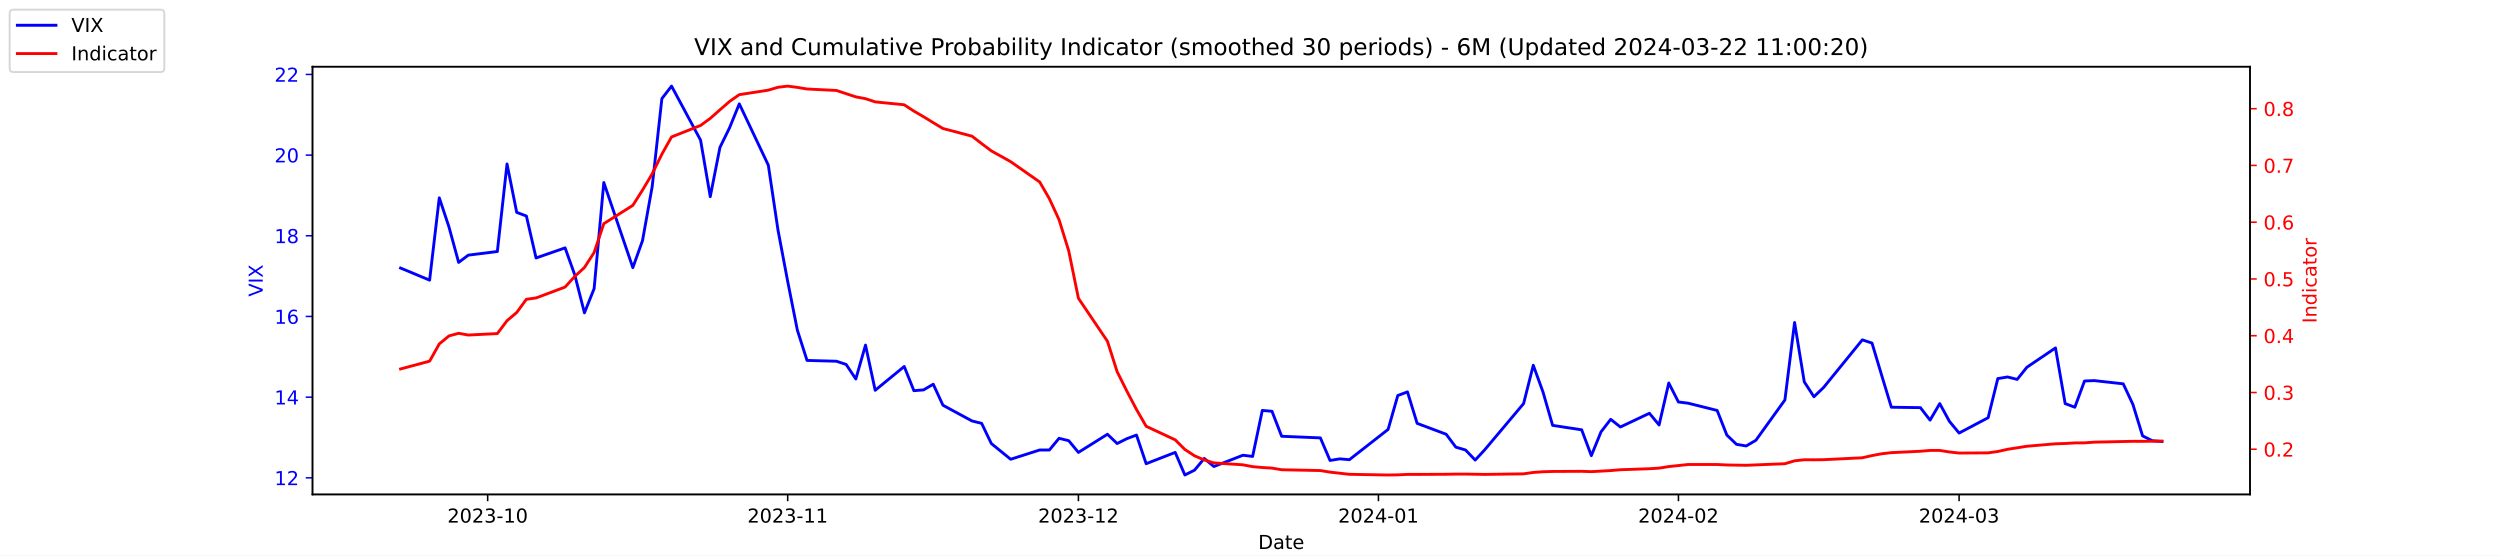
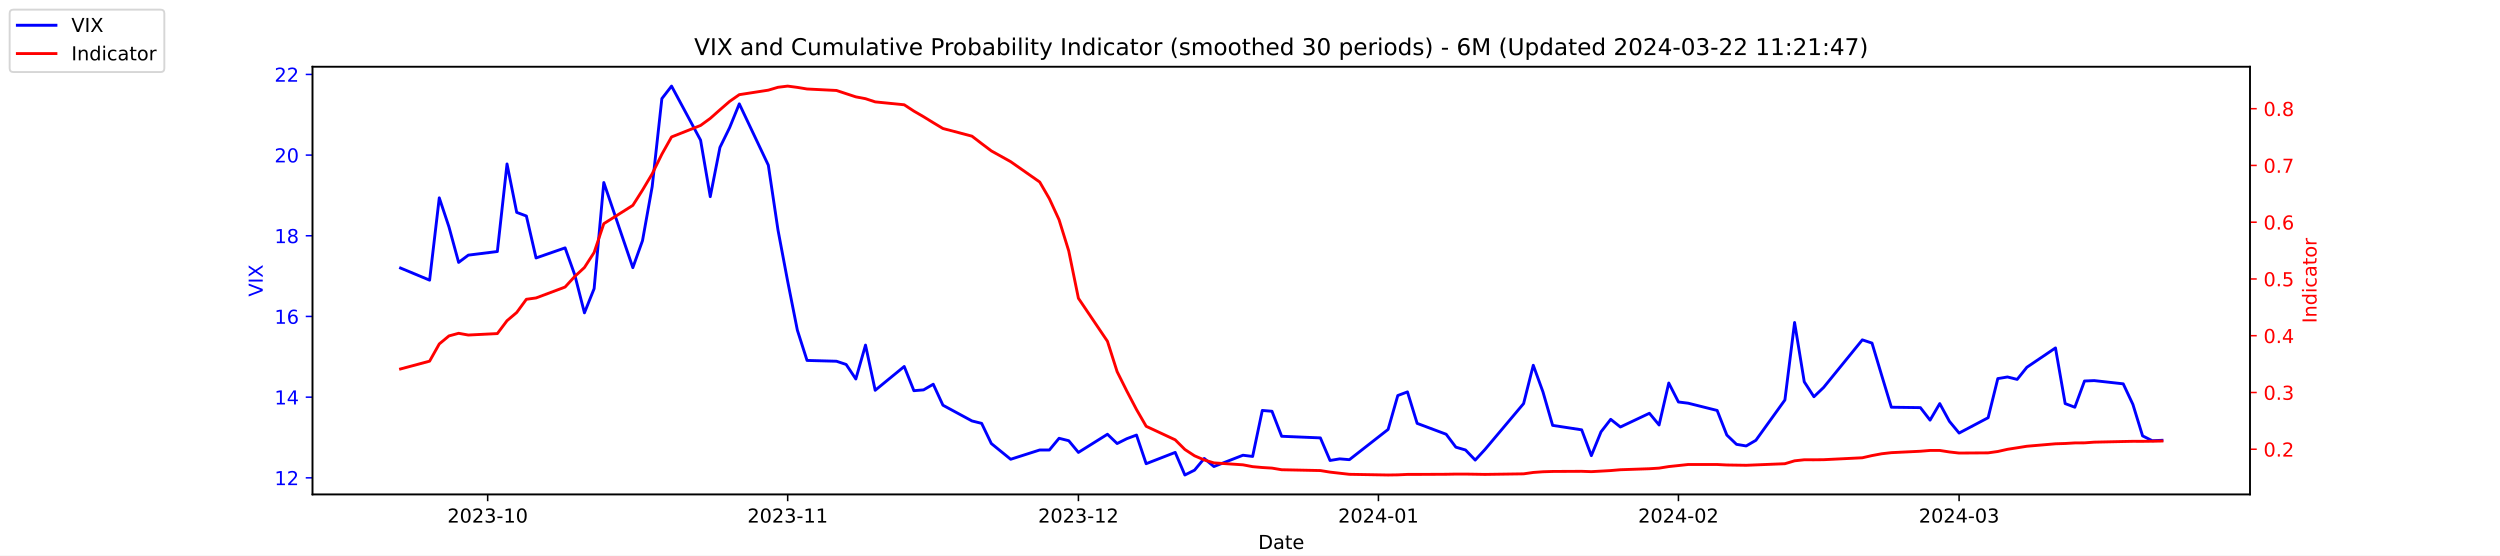
<svg xmlns="http://www.w3.org/2000/svg" xmlns:xlink="http://www.w3.org/1999/xlink" width="1296pt" height="288pt" viewBox="0 0 1296 288" version="1.1">
  <defs>
    <style type="text/css">*{stroke-linejoin: round; stroke-linecap: butt}</style>
  </defs>
  <g id="figure_1">
    <g id="patch_1">
      <path d="M 0 288  L 1296 288  L 1296 0  L 0 0  z " style="fill: #ffffff" />
    </g>
    <g id="axes_1">
      <g id="patch_2">
        <path d="M 162 256.32  L 1166.4 256.32  L 1166.4 34.56  L 162 34.56  z " style="fill: #ffffff" />
      </g>
      <g id="matplotlib.axis_1">
        <g id="xtick_1">
          <g id="line2d_1">
            <defs>
-               <path id="m011f0856d8" d="M 0 0  L 0 3.5  " style="stroke: #000000; stroke-width: 0.8" />
+               <path id="m4f9574d5b3" d="M 0 0  L 0 3.5  " style="stroke: #000000; stroke-width: 0.8" />
            </defs>
            <g>
-               <use xlink:href="#m011f0856d8" x="252.807" y="256.32" style="stroke: #000000; stroke-width: 0.8" />
+               <use xlink:href="#m4f9574d5b3" x="252.807" y="256.32" style="stroke: #000000; stroke-width: 0.8" />
            </g>
          </g>
          <g id="text_1">
            <g transform="translate(231.916 270.9184) scale(0.1 -0.1)">
              <defs>
                <path id="DejaVuSans-32" d="M 1228 531  L 3431 531  L 3431 0  L 469 0  L 469 531  Q 828 903 1448 1529  Q 2069 2156 2228 2338  Q 2531 2678 2651 2914  Q 2772 3150 2772 3378  Q 2772 3750 2511 3984  Q 2250 4219 1831 4219  Q 1534 4219 1204 4116  Q 875 4013 500 3803  L 500 4441  Q 881 4594 1212 4672  Q 1544 4750 1819 4750  Q 2544 4750 2975 4387  Q 3406 4025 3406 3419  Q 3406 3131 3298 2873  Q 3191 2616 2906 2266  Q 2828 2175 2409 1742  Q 1991 1309 1228 531  z " transform="scale(0.015625)" />
                <path id="DejaVuSans-30" d="M 2034 4250  Q 1547 4250 1301 3770  Q 1056 3291 1056 2328  Q 1056 1369 1301 889  Q 1547 409 2034 409  Q 2525 409 2770 889  Q 3016 1369 3016 2328  Q 3016 3291 2770 3770  Q 2525 4250 2034 4250  z M 2034 4750  Q 2819 4750 3233 4129  Q 3647 3509 3647 2328  Q 3647 1150 3233 529  Q 2819 -91 2034 -91  Q 1250 -91 836 529  Q 422 1150 422 2328  Q 422 3509 836 4129  Q 1250 4750 2034 4750  z " transform="scale(0.015625)" />
                <path id="DejaVuSans-33" d="M 2597 2516  Q 3050 2419 3304 2112  Q 3559 1806 3559 1356  Q 3559 666 3084 287  Q 2609 -91 1734 -91  Q 1441 -91 1130 -33  Q 819 25 488 141  L 488 750  Q 750 597 1062 519  Q 1375 441 1716 441  Q 2309 441 2620 675  Q 2931 909 2931 1356  Q 2931 1769 2642 2001  Q 2353 2234 1838 2234  L 1294 2234  L 1294 2753  L 1863 2753  Q 2328 2753 2575 2939  Q 2822 3125 2822 3475  Q 2822 3834 2567 4026  Q 2313 4219 1838 4219  Q 1578 4219 1281 4162  Q 984 4106 628 3988  L 628 4550  Q 988 4650 1302 4700  Q 1616 4750 1894 4750  Q 2613 4750 3031 4423  Q 3450 4097 3450 3541  Q 3450 3153 3228 2886  Q 3006 2619 2597 2516  z " transform="scale(0.015625)" />
                <path id="DejaVuSans-2d" d="M 313 2009  L 1997 2009  L 1997 1497  L 313 1497  L 313 2009  z " transform="scale(0.015625)" />
                <path id="DejaVuSans-31" d="M 794 531  L 1825 531  L 1825 4091  L 703 3866  L 703 4441  L 1819 4666  L 2450 4666  L 2450 531  L 3481 531  L 3481 0  L 794 0  L 794 531  z " transform="scale(0.015625)" />
              </defs>
              <use xlink:href="#DejaVuSans-32" />
              <use xlink:href="#DejaVuSans-30" x="63.623" />
              <use xlink:href="#DejaVuSans-32" x="127.246" />
              <use xlink:href="#DejaVuSans-33" x="190.869" />
              <use xlink:href="#DejaVuSans-2d" x="254.492" />
              <use xlink:href="#DejaVuSans-31" x="290.576" />
              <use xlink:href="#DejaVuSans-30" x="354.199" />
            </g>
          </g>
        </g>
        <g id="xtick_2">
          <g id="line2d_2">
            <g>
-               <use xlink:href="#m011f0856d8" x="408.334" y="256.32" style="stroke: #000000; stroke-width: 0.8" />
+               <use xlink:href="#m4f9574d5b3" x="408.334" y="256.32" style="stroke: #000000; stroke-width: 0.8" />
            </g>
          </g>
          <g id="text_2">
            <g transform="translate(387.4425 270.9184) scale(0.1 -0.1)">
              <use xlink:href="#DejaVuSans-32" />
              <use xlink:href="#DejaVuSans-30" x="63.623" />
              <use xlink:href="#DejaVuSans-32" x="127.246" />
              <use xlink:href="#DejaVuSans-33" x="190.869" />
              <use xlink:href="#DejaVuSans-2d" x="254.492" />
              <use xlink:href="#DejaVuSans-31" x="290.576" />
              <use xlink:href="#DejaVuSans-31" x="354.199" />
            </g>
          </g>
        </g>
        <g id="xtick_3">
          <g id="line2d_3">
            <g>
-               <use xlink:href="#m011f0856d8" x="559.052" y="256.32" style="stroke: #000000; stroke-width: 0.8" />
+               <use xlink:href="#m4f9574d5b3" x="559.052" y="256.32" style="stroke: #000000; stroke-width: 0.8" />
            </g>
          </g>
          <g id="text_3">
            <g transform="translate(538.161 270.9184) scale(0.1 -0.1)">
              <use xlink:href="#DejaVuSans-32" />
              <use xlink:href="#DejaVuSans-30" x="63.623" />
              <use xlink:href="#DejaVuSans-32" x="127.246" />
              <use xlink:href="#DejaVuSans-33" x="190.869" />
              <use xlink:href="#DejaVuSans-2d" x="254.492" />
              <use xlink:href="#DejaVuSans-31" x="290.576" />
              <use xlink:href="#DejaVuSans-32" x="354.199" />
            </g>
          </g>
        </g>
        <g id="xtick_4">
          <g id="line2d_4">
            <g>
-               <use xlink:href="#m011f0856d8" x="714.579" y="256.32" style="stroke: #000000; stroke-width: 0.8" />
+               <use xlink:href="#m4f9574d5b3" x="714.579" y="256.32" style="stroke: #000000; stroke-width: 0.8" />
            </g>
          </g>
          <g id="text_4">
            <g transform="translate(693.6875 270.9184) scale(0.1 -0.1)">
              <defs>
                <path id="DejaVuSans-34" d="M 2419 4116  L 825 1625  L 2419 1625  L 2419 4116  z M 2253 4666  L 3047 4666  L 3047 1625  L 3713 1625  L 3713 1100  L 3047 1100  L 3047 0  L 2419 0  L 2419 1100  L 313 1100  L 313 1709  L 2253 4666  z " transform="scale(0.015625)" />
              </defs>
              <use xlink:href="#DejaVuSans-32" />
              <use xlink:href="#DejaVuSans-30" x="63.623" />
              <use xlink:href="#DejaVuSans-32" x="127.246" />
              <use xlink:href="#DejaVuSans-34" x="190.869" />
              <use xlink:href="#DejaVuSans-2d" x="254.492" />
              <use xlink:href="#DejaVuSans-30" x="290.576" />
              <use xlink:href="#DejaVuSans-31" x="354.199" />
            </g>
          </g>
        </g>
        <g id="xtick_5">
          <g id="line2d_5">
            <g>
-               <use xlink:href="#m011f0856d8" x="870.105" y="256.32" style="stroke: #000000; stroke-width: 0.8" />
+               <use xlink:href="#m4f9574d5b3" x="870.105" y="256.32" style="stroke: #000000; stroke-width: 0.8" />
            </g>
          </g>
          <g id="text_5">
            <g transform="translate(849.2139 270.9184) scale(0.1 -0.1)">
              <use xlink:href="#DejaVuSans-32" />
              <use xlink:href="#DejaVuSans-30" x="63.623" />
              <use xlink:href="#DejaVuSans-32" x="127.246" />
              <use xlink:href="#DejaVuSans-34" x="190.869" />
              <use xlink:href="#DejaVuSans-2d" x="254.492" />
              <use xlink:href="#DejaVuSans-30" x="290.576" />
              <use xlink:href="#DejaVuSans-32" x="354.199" />
            </g>
          </g>
        </g>
        <g id="xtick_6">
          <g id="line2d_6">
            <g>
-               <use xlink:href="#m011f0856d8" x="1015.598" y="256.32" style="stroke: #000000; stroke-width: 0.8" />
+               <use xlink:href="#m4f9574d5b3" x="1015.598" y="256.32" style="stroke: #000000; stroke-width: 0.8" />
            </g>
          </g>
          <g id="text_6">
            <g transform="translate(994.7064 270.9184) scale(0.1 -0.1)">
              <use xlink:href="#DejaVuSans-32" />
              <use xlink:href="#DejaVuSans-30" x="63.623" />
              <use xlink:href="#DejaVuSans-32" x="127.246" />
              <use xlink:href="#DejaVuSans-34" x="190.869" />
              <use xlink:href="#DejaVuSans-2d" x="254.492" />
              <use xlink:href="#DejaVuSans-30" x="290.576" />
              <use xlink:href="#DejaVuSans-33" x="354.199" />
            </g>
          </g>
        </g>
        <g id="text_7">
          <g transform="translate(652.2492 284.5966) scale(0.1 -0.1)">
            <defs>
              <path id="DejaVuSans-44" d="M 1259 4147  L 1259 519  L 2022 519  Q 2988 519 3436 956  Q 3884 1394 3884 2338  Q 3884 3275 3436 3711  Q 2988 4147 2022 4147  L 1259 4147  z M 628 4666  L 1925 4666  Q 3281 4666 3915 4102  Q 4550 3538 4550 2338  Q 4550 1131 3912 565  Q 3275 0 1925 0  L 628 0  L 628 4666  z " transform="scale(0.015625)" />
              <path id="DejaVuSans-61" d="M 2194 1759  Q 1497 1759 1228 1600  Q 959 1441 959 1056  Q 959 750 1161 570  Q 1363 391 1709 391  Q 2188 391 2477 730  Q 2766 1069 2766 1631  L 2766 1759  L 2194 1759  z M 3341 1997  L 3341 0  L 2766 0  L 2766 531  Q 2569 213 2275 61  Q 1981 -91 1556 -91  Q 1019 -91 701 211  Q 384 513 384 1019  Q 384 1609 779 1909  Q 1175 2209 1959 2209  L 2766 2209  L 2766 2266  Q 2766 2663 2505 2880  Q 2244 3097 1772 3097  Q 1472 3097 1187 3025  Q 903 2953 641 2809  L 641 3341  Q 956 3463 1253 3523  Q 1550 3584 1831 3584  Q 2591 3584 2966 3190  Q 3341 2797 3341 1997  z " transform="scale(0.015625)" />
              <path id="DejaVuSans-74" d="M 1172 4494  L 1172 3500  L 2356 3500  L 2356 3053  L 1172 3053  L 1172 1153  Q 1172 725 1289 603  Q 1406 481 1766 481  L 2356 481  L 2356 0  L 1766 0  Q 1100 0 847 248  Q 594 497 594 1153  L 594 3053  L 172 3053  L 172 3500  L 594 3500  L 594 4494  L 1172 4494  z " transform="scale(0.015625)" />
              <path id="DejaVuSans-65" d="M 3597 1894  L 3597 1613  L 953 1613  Q 991 1019 1311 708  Q 1631 397 2203 397  Q 2534 397 2845 478  Q 3156 559 3463 722  L 3463 178  Q 3153 47 2828 -22  Q 2503 -91 2169 -91  Q 1331 -91 842 396  Q 353 884 353 1716  Q 353 2575 817 3079  Q 1281 3584 2069 3584  Q 2775 3584 3186 3129  Q 3597 2675 3597 1894  z M 3022 2063  Q 3016 2534 2758 2815  Q 2500 3097 2075 3097  Q 1594 3097 1305 2825  Q 1016 2553 972 2059  L 3022 2063  z " transform="scale(0.015625)" />
            </defs>
            <use xlink:href="#DejaVuSans-44" />
            <use xlink:href="#DejaVuSans-61" x="77.002" />
            <use xlink:href="#DejaVuSans-74" x="138.281" />
            <use xlink:href="#DejaVuSans-65" x="177.49" />
          </g>
        </g>
      </g>
      <g id="matplotlib.axis_2">
        <g id="ytick_1">
          <g id="line2d_7">
            <defs>
-               <path id="m15f61fa12c" d="M 0 0  L -3.5 0  " style="stroke: #0000ff; stroke-width: 0.8" />
+               <path id="m18f05a1fbd" d="M 0 0  L -3.5 0  " style="stroke: #0000ff; stroke-width: 0.8" />
            </defs>
            <g>
-               <use xlink:href="#m15f61fa12c" x="162" y="247.704" style="fill: #0000ff; stroke: #0000ff; stroke-width: 0.8" />
+               <use xlink:href="#m18f05a1fbd" x="162" y="247.704" style="fill: #0000ff; stroke: #0000ff; stroke-width: 0.8" />
            </g>
          </g>
          <g id="text_8">
            <g style="fill: #0000ff" transform="translate(142.275 251.5031) scale(0.1 -0.1)">
              <use xlink:href="#DejaVuSans-31" />
              <use xlink:href="#DejaVuSans-32" x="63.623" />
            </g>
          </g>
        </g>
        <g id="ytick_2">
          <g id="line2d_8">
            <g>
-               <use xlink:href="#m15f61fa12c" x="162" y="205.878" style="fill: #0000ff; stroke: #0000ff; stroke-width: 0.8" />
+               <use xlink:href="#m18f05a1fbd" x="162" y="205.878" style="fill: #0000ff; stroke: #0000ff; stroke-width: 0.8" />
            </g>
          </g>
          <g id="text_9">
            <g style="fill: #0000ff" transform="translate(142.275 209.6774) scale(0.1 -0.1)">
              <use xlink:href="#DejaVuSans-31" />
              <use xlink:href="#DejaVuSans-34" x="63.623" />
            </g>
          </g>
        </g>
        <g id="ytick_3">
          <g id="line2d_9">
            <g>
-               <use xlink:href="#m15f61fa12c" x="162" y="164.052" style="fill: #0000ff; stroke: #0000ff; stroke-width: 0.8" />
+               <use xlink:href="#m18f05a1fbd" x="162" y="164.052" style="fill: #0000ff; stroke: #0000ff; stroke-width: 0.8" />
            </g>
          </g>
          <g id="text_10">
            <g style="fill: #0000ff" transform="translate(142.275 167.8517) scale(0.1 -0.1)">
              <defs>
                <path id="DejaVuSans-36" d="M 2113 2584  Q 1688 2584 1439 2293  Q 1191 2003 1191 1497  Q 1191 994 1439 701  Q 1688 409 2113 409  Q 2538 409 2786 701  Q 3034 994 3034 1497  Q 3034 2003 2786 2293  Q 2538 2584 2113 2584  z M 3366 4563  L 3366 3988  Q 3128 4100 2886 4159  Q 2644 4219 2406 4219  Q 1781 4219 1451 3797  Q 1122 3375 1075 2522  Q 1259 2794 1537 2939  Q 1816 3084 2150 3084  Q 2853 3084 3261 2657  Q 3669 2231 3669 1497  Q 3669 778 3244 343  Q 2819 -91 2113 -91  Q 1303 -91 875 529  Q 447 1150 447 2328  Q 447 3434 972 4092  Q 1497 4750 2381 4750  Q 2619 4750 2861 4703  Q 3103 4656 3366 4563  z " transform="scale(0.015625)" />
              </defs>
              <use xlink:href="#DejaVuSans-31" />
              <use xlink:href="#DejaVuSans-36" x="63.623" />
            </g>
          </g>
        </g>
        <g id="ytick_4">
          <g id="line2d_10">
            <g>
-               <use xlink:href="#m15f61fa12c" x="162" y="122.227" style="fill: #0000ff; stroke: #0000ff; stroke-width: 0.8" />
+               <use xlink:href="#m18f05a1fbd" x="162" y="122.227" style="fill: #0000ff; stroke: #0000ff; stroke-width: 0.8" />
            </g>
          </g>
          <g id="text_11">
            <g style="fill: #0000ff" transform="translate(142.275 126.0259) scale(0.1 -0.1)">
              <defs>
                <path id="DejaVuSans-38" d="M 2034 2216  Q 1584 2216 1326 1975  Q 1069 1734 1069 1313  Q 1069 891 1326 650  Q 1584 409 2034 409  Q 2484 409 2743 651  Q 3003 894 3003 1313  Q 3003 1734 2745 1975  Q 2488 2216 2034 2216  z M 1403 2484  Q 997 2584 770 2862  Q 544 3141 544 3541  Q 544 4100 942 4425  Q 1341 4750 2034 4750  Q 2731 4750 3128 4425  Q 3525 4100 3525 3541  Q 3525 3141 3298 2862  Q 3072 2584 2669 2484  Q 3125 2378 3379 2068  Q 3634 1759 3634 1313  Q 3634 634 3220 271  Q 2806 -91 2034 -91  Q 1263 -91 848 271  Q 434 634 434 1313  Q 434 1759 690 2068  Q 947 2378 1403 2484  z M 1172 3481  Q 1172 3119 1398 2916  Q 1625 2713 2034 2713  Q 2441 2713 2670 2916  Q 2900 3119 2900 3481  Q 2900 3844 2670 4047  Q 2441 4250 2034 4250  Q 1625 4250 1398 4047  Q 1172 3844 1172 3481  z " transform="scale(0.015625)" />
              </defs>
              <use xlink:href="#DejaVuSans-31" />
              <use xlink:href="#DejaVuSans-38" x="63.623" />
            </g>
          </g>
        </g>
        <g id="ytick_5">
          <g id="line2d_11">
            <g>
-               <use xlink:href="#m15f61fa12c" x="162" y="80.401" style="fill: #0000ff; stroke: #0000ff; stroke-width: 0.8" />
+               <use xlink:href="#m18f05a1fbd" x="162" y="80.401" style="fill: #0000ff; stroke: #0000ff; stroke-width: 0.8" />
            </g>
          </g>
          <g id="text_12">
            <g style="fill: #0000ff" transform="translate(142.275 84.2002) scale(0.1 -0.1)">
              <use xlink:href="#DejaVuSans-32" />
              <use xlink:href="#DejaVuSans-30" x="63.623" />
            </g>
          </g>
        </g>
        <g id="ytick_6">
          <g id="line2d_12">
            <g>
-               <use xlink:href="#m15f61fa12c" x="162" y="38.575" style="fill: #0000ff; stroke: #0000ff; stroke-width: 0.8" />
+               <use xlink:href="#m18f05a1fbd" x="162" y="38.575" style="fill: #0000ff; stroke: #0000ff; stroke-width: 0.8" />
            </g>
          </g>
          <g id="text_13">
            <g style="fill: #0000ff" transform="translate(142.275 42.37447) scale(0.1 -0.1)">
              <use xlink:href="#DejaVuSans-32" />
              <use xlink:href="#DejaVuSans-32" x="63.623" />
            </g>
          </g>
        </g>
        <g id="text_14">
          <g style="fill: #0000ff" transform="translate(136.1953 153.7603) rotate(-90) scale(0.1 -0.1)">
            <defs>
              <path id="DejaVuSans-56" d="M 1831 0  L 50 4666  L 709 4666  L 2188 738  L 3669 4666  L 4325 4666  L 2547 0  L 1831 0  z " transform="scale(0.015625)" />
              <path id="DejaVuSans-49" d="M 628 4666  L 1259 4666  L 1259 0  L 628 0  L 628 4666  z " transform="scale(0.015625)" />
              <path id="DejaVuSans-58" d="M 403 4666  L 1081 4666  L 2241 2931  L 3406 4666  L 4084 4666  L 2584 2425  L 4184 0  L 3506 0  L 2194 1984  L 872 0  L 191 0  L 1856 2491  L 403 4666  z " transform="scale(0.015625)" />
            </defs>
            <use xlink:href="#DejaVuSans-56" />
            <use xlink:href="#DejaVuSans-49" x="68.408" />
            <use xlink:href="#DejaVuSans-58" x="97.9" />
          </g>
        </g>
      </g>
      <g id="line2d_13">
-         <path d="M 207.655 138.957  L 222.705 145.231  L 227.722 102.569  L 232.739 117.626  L 237.756 136.029  L 242.773 132.265  L 257.824 130.383  L 262.841 85.002  L 267.858 110.097  L 272.875 111.979  L 277.892 133.729  L 292.943 128.501  L 297.96 142.512  L 302.977 162.17  L 307.994 149.623  L 313.011 94.622  L 328.062 138.748  L 333.079 124.736  L 338.096 96.713  L 343.113 51.123  L 348.13 44.64  L 363.181 72.663  L 368.198 101.941  L 373.215 76.428  L 378.232 66.18  L 383.249 53.842  L 398.3 85.629  L 403.317 119.299  L 408.334 145.858  L 413.351 171.163  L 418.368 186.847  L 433.628 187.266  L 438.645 188.939  L 443.662 196.467  L 448.679 178.901  L 453.696 202.323  L 468.747 189.984  L 473.764 202.532  L 478.781 202.114  L 483.798 199.186  L 488.815 210.061  L 503.866 218.217  L 508.883 219.472  L 513.9 229.928  L 523.934 238.084  L 538.984 233.274  L 544.001 233.274  L 549.018 227.209  L 554.035 228.464  L 559.052 234.529  L 574.103 225.118  L 579.12 229.928  L 584.137 227.418  L 589.154 225.536  L 594.171 240.384  L 609.222 234.529  L 614.239 246.24  L 619.256 243.73  L 624.273 237.666  L 629.29 241.848  L 644.341 235.993  L 649.358 236.62  L 654.375 212.779  L 659.392 213.198  L 664.409 226.164  L 684.477 227  L 689.494 238.711  L 694.511 237.875  L 699.528 238.293  L 719.596 222.608  L 724.613 205.042  L 729.63 203.159  L 734.647 219.472  L 749.698 225.118  L 754.715 231.81  L 759.732 233.274  L 764.749 238.502  L 769.766 233.065  L 789.834 209.224  L 794.851 189.357  L 799.868 203.159  L 804.885 220.517  L 819.936 222.818  L 824.952 236.202  L 829.969 223.863  L 834.986 217.38  L 840.003 221.354  L 855.054 214.243  L 860.071 220.308  L 865.088 198.559  L 870.105 208.388  L 875.122 209.015  L 890.173 212.779  L 895.19 225.536  L 900.207 230.346  L 905.224 231.183  L 910.241 228.255  L 925.292 207.342  L 930.309 167.189  L 935.326 197.931  L 940.343 205.669  L 945.36 200.859  L 965.428 176.182  L 970.445 177.855  L 975.462 194.585  L 980.479 211.106  L 995.53 211.316  L 1000.547 217.798  L 1005.564 209.224  L 1010.581 218.426  L 1015.598 224.491  L 1030.649 216.544  L 1035.666 196.258  L 1040.683 195.422  L 1045.7 196.677  L 1050.717 190.403  L 1065.559 180.364  L 1070.576 209.224  L 1075.593 211.106  L 1080.61 197.513  L 1085.627 197.304  L 1100.678 198.977  L 1105.695 209.642  L 1110.711 225.955  L 1115.728 228.464  L 1120.745 228.882  " clip-path="url(#p7c1fbeb58e)" style="fill: none; stroke: #0000ff; stroke-width: 1.5; stroke-linecap: square" />
+         <path d="M 207.655 138.957  L 222.705 145.231  L 227.722 102.569  L 232.739 117.626  L 237.756 136.029  L 242.773 132.265  L 257.824 130.383  L 262.841 85.002  L 267.858 110.097  L 272.875 111.979  L 277.892 133.729  L 292.943 128.501  L 297.96 142.512  L 302.977 162.17  L 307.994 149.623  L 313.011 94.622  L 328.062 138.748  L 333.079 124.736  L 338.096 96.713  L 343.113 51.123  L 348.13 44.64  L 363.181 72.663  L 368.198 101.941  L 373.215 76.428  L 378.232 66.18  L 383.249 53.842  L 398.3 85.629  L 403.317 119.299  L 408.334 145.858  L 413.351 171.163  L 418.368 186.847  L 433.628 187.266  L 438.645 188.939  L 443.662 196.467  L 448.679 178.901  L 453.696 202.323  L 468.747 189.984  L 473.764 202.532  L 478.781 202.114  L 483.798 199.186  L 488.815 210.061  L 503.866 218.217  L 508.883 219.472  L 513.9 229.928  L 523.934 238.084  L 538.984 233.274  L 544.001 233.274  L 549.018 227.209  L 554.035 228.464  L 559.052 234.529  L 574.103 225.118  L 579.12 229.928  L 584.137 227.418  L 589.154 225.536  L 594.171 240.384  L 609.222 234.529  L 614.239 246.24  L 619.256 243.73  L 624.273 237.666  L 629.29 241.848  L 644.341 235.993  L 649.358 236.62  L 654.375 212.779  L 659.392 213.198  L 664.409 226.164  L 684.477 227  L 689.494 238.711  L 694.511 237.875  L 699.528 238.293  L 719.596 222.608  L 724.613 205.042  L 729.63 203.159  L 734.647 219.472  L 749.698 225.118  L 754.715 231.81  L 759.732 233.274  L 764.749 238.502  L 769.766 233.065  L 789.834 209.224  L 794.851 189.357  L 799.868 203.159  L 804.885 220.517  L 819.936 222.818  L 824.952 236.202  L 829.969 223.863  L 834.986 217.38  L 840.003 221.354  L 855.054 214.243  L 860.071 220.308  L 865.088 198.559  L 870.105 208.388  L 875.122 209.015  L 890.173 212.779  L 895.19 225.536  L 900.207 230.346  L 905.224 231.183  L 910.241 228.255  L 925.292 207.342  L 930.309 167.189  L 935.326 197.931  L 940.343 205.669  L 945.36 200.859  L 965.428 176.182  L 970.445 177.855  L 975.462 194.585  L 980.479 211.106  L 995.53 211.316  L 1000.547 217.798  L 1005.564 209.224  L 1010.581 218.426  L 1015.598 224.491  L 1030.649 216.544  L 1035.666 196.258  L 1040.683 195.422  L 1045.7 196.677  L 1050.717 190.403  L 1065.559 180.364  L 1070.576 209.224  L 1075.593 211.106  L 1080.61 197.513  L 1085.627 197.304  L 1100.678 198.977  L 1105.695 209.642  L 1110.711 225.955  L 1115.728 228.464  L 1120.745 228.255  " clip-path="url(#pb9e7804742)" style="fill: none; stroke: #0000ff; stroke-width: 1.5; stroke-linecap: square" />
      </g>
      <g id="patch_3">
        <path d="M 162 256.32  L 162 34.56  " style="fill: none; stroke: #000000; stroke-width: 0.8; stroke-linejoin: miter; stroke-linecap: square" />
      </g>
      <g id="patch_4">
        <path d="M 1166.4 256.32  L 1166.4 34.56  " style="fill: none; stroke: #000000; stroke-width: 0.8; stroke-linejoin: miter; stroke-linecap: square" />
      </g>
      <g id="patch_5">
        <path d="M 162 256.32  L 1166.4 256.32  " style="fill: none; stroke: #000000; stroke-width: 0.8; stroke-linejoin: miter; stroke-linecap: square" />
      </g>
      <g id="patch_6">
        <path d="M 162 34.56  L 1166.4 34.56  " style="fill: none; stroke: #000000; stroke-width: 0.8; stroke-linejoin: miter; stroke-linecap: square" />
      </g>
    </g>
    <g id="axes_2">
      <g id="matplotlib.axis_3">
        <g id="ytick_7">
          <g id="line2d_14">
            <defs>
-               <path id="m1f502aa44e" d="M 0 0  L 3.5 0  " style="stroke: #ff0000; stroke-width: 0.8" />
+               <path id="m44eda5eca3" d="M 0 0  L 3.5 0  " style="stroke: #ff0000; stroke-width: 0.8" />
            </defs>
            <g>
-               <use xlink:href="#m1f502aa44e" x="1166.4" y="232.889" style="fill: #ff0000; stroke: #ff0000; stroke-width: 0.8" />
+               <use xlink:href="#m44eda5eca3" x="1166.4" y="232.889" style="fill: #ff0000; stroke: #ff0000; stroke-width: 0.8" />
            </g>
          </g>
          <g id="text_15">
-             <g style="fill: #ff0000" transform="translate(1173.4 236.6884) scale(0.1 -0.1)">
+             <g style="fill: #ff0000" transform="translate(1173.4 236.6883) scale(0.1 -0.1)">
              <defs>
                <path id="DejaVuSans-2e" d="M 684 794  L 1344 794  L 1344 0  L 684 0  L 684 794  z " transform="scale(0.015625)" />
              </defs>
              <use xlink:href="#DejaVuSans-30" />
              <use xlink:href="#DejaVuSans-2e" x="63.623" />
              <use xlink:href="#DejaVuSans-32" x="95.41" />
            </g>
          </g>
        </g>
        <g id="ytick_8">
          <g id="line2d_15">
            <g>
-               <use xlink:href="#m1f502aa44e" x="1166.4" y="203.464" style="fill: #ff0000; stroke: #ff0000; stroke-width: 0.8" />
+               <use xlink:href="#m44eda5eca3" x="1166.4" y="203.464" style="fill: #ff0000; stroke: #ff0000; stroke-width: 0.8" />
            </g>
          </g>
          <g id="text_16">
-             <g style="fill: #ff0000" transform="translate(1173.4 207.2636) scale(0.1 -0.1)">
+             <g style="fill: #ff0000" transform="translate(1173.4 207.2635) scale(0.1 -0.1)">
              <use xlink:href="#DejaVuSans-30" />
              <use xlink:href="#DejaVuSans-2e" x="63.623" />
              <use xlink:href="#DejaVuSans-33" x="95.41" />
            </g>
          </g>
        </g>
        <g id="ytick_9">
          <g id="line2d_16">
            <g>
-               <use xlink:href="#m1f502aa44e" x="1166.4" y="174.04" style="fill: #ff0000; stroke: #ff0000; stroke-width: 0.8" />
+               <use xlink:href="#m44eda5eca3" x="1166.4" y="174.039" style="fill: #ff0000; stroke: #ff0000; stroke-width: 0.8" />
            </g>
          </g>
          <g id="text_17">
-             <g style="fill: #ff0000" transform="translate(1173.4 177.8388) scale(0.1 -0.1)">
+             <g style="fill: #ff0000" transform="translate(1173.4 177.8387) scale(0.1 -0.1)">
              <use xlink:href="#DejaVuSans-30" />
              <use xlink:href="#DejaVuSans-2e" x="63.623" />
              <use xlink:href="#DejaVuSans-34" x="95.41" />
            </g>
          </g>
        </g>
        <g id="ytick_10">
          <g id="line2d_17">
            <g>
-               <use xlink:href="#m1f502aa44e" x="1166.4" y="144.615" style="fill: #ff0000; stroke: #ff0000; stroke-width: 0.8" />
+               <use xlink:href="#m44eda5eca3" x="1166.4" y="144.615" style="fill: #ff0000; stroke: #ff0000; stroke-width: 0.8" />
            </g>
          </g>
          <g id="text_18">
-             <g style="fill: #ff0000" transform="translate(1173.4 148.414) scale(0.1 -0.1)">
+             <g style="fill: #ff0000" transform="translate(1173.4 148.4139) scale(0.1 -0.1)">
              <defs>
                <path id="DejaVuSans-35" d="M 691 4666  L 3169 4666  L 3169 4134  L 1269 4134  L 1269 2991  Q 1406 3038 1543 3061  Q 1681 3084 1819 3084  Q 2600 3084 3056 2656  Q 3513 2228 3513 1497  Q 3513 744 3044 326  Q 2575 -91 1722 -91  Q 1428 -91 1123 -41  Q 819 9 494 109  L 494 744  Q 775 591 1075 516  Q 1375 441 1709 441  Q 2250 441 2565 725  Q 2881 1009 2881 1497  Q 2881 1984 2565 2268  Q 2250 2553 1709 2553  Q 1456 2553 1204 2497  Q 953 2441 691 2322  L 691 4666  z " transform="scale(0.015625)" />
              </defs>
              <use xlink:href="#DejaVuSans-30" />
              <use xlink:href="#DejaVuSans-2e" x="63.623" />
              <use xlink:href="#DejaVuSans-35" x="95.41" />
            </g>
          </g>
        </g>
        <g id="ytick_11">
          <g id="line2d_18">
            <g>
-               <use xlink:href="#m1f502aa44e" x="1166.4" y="115.19" style="fill: #ff0000; stroke: #ff0000; stroke-width: 0.8" />
+               <use xlink:href="#m44eda5eca3" x="1166.4" y="115.19" style="fill: #ff0000; stroke: #ff0000; stroke-width: 0.8" />
            </g>
          </g>
          <g id="text_19">
-             <g style="fill: #ff0000" transform="translate(1173.4 118.9892) scale(0.1 -0.1)">
+             <g style="fill: #ff0000" transform="translate(1173.4 118.9891) scale(0.1 -0.1)">
              <use xlink:href="#DejaVuSans-30" />
              <use xlink:href="#DejaVuSans-2e" x="63.623" />
              <use xlink:href="#DejaVuSans-36" x="95.41" />
            </g>
          </g>
        </g>
        <g id="ytick_12">
          <g id="line2d_19">
            <g>
-               <use xlink:href="#m1f502aa44e" x="1166.4" y="85.765" style="fill: #ff0000; stroke: #ff0000; stroke-width: 0.8" />
+               <use xlink:href="#m44eda5eca3" x="1166.4" y="85.765" style="fill: #ff0000; stroke: #ff0000; stroke-width: 0.8" />
            </g>
          </g>
          <g id="text_20">
-             <g style="fill: #ff0000" transform="translate(1173.4 89.5644) scale(0.1 -0.1)">
+             <g style="fill: #ff0000" transform="translate(1173.4 89.5643) scale(0.1 -0.1)">
              <defs>
                <path id="DejaVuSans-37" d="M 525 4666  L 3525 4666  L 3525 4397  L 1831 0  L 1172 0  L 2766 4134  L 525 4134  L 525 4666  z " transform="scale(0.015625)" />
              </defs>
              <use xlink:href="#DejaVuSans-30" />
              <use xlink:href="#DejaVuSans-2e" x="63.623" />
              <use xlink:href="#DejaVuSans-37" x="95.41" />
            </g>
          </g>
        </g>
        <g id="ytick_13">
          <g id="line2d_20">
            <g>
-               <use xlink:href="#m1f502aa44e" x="1166.4" y="56.34" style="fill: #ff0000; stroke: #ff0000; stroke-width: 0.8" />
+               <use xlink:href="#m44eda5eca3" x="1166.4" y="56.34" style="fill: #ff0000; stroke: #ff0000; stroke-width: 0.8" />
            </g>
          </g>
          <g id="text_21">
-             <g style="fill: #ff0000" transform="translate(1173.4 60.1396) scale(0.1 -0.1)">
+             <g style="fill: #ff0000" transform="translate(1173.4 60.1395) scale(0.1 -0.1)">
              <use xlink:href="#DejaVuSans-30" />
              <use xlink:href="#DejaVuSans-2e" x="63.623" />
              <use xlink:href="#DejaVuSans-38" x="95.41" />
            </g>
          </g>
        </g>
        <g id="text_22">
          <g style="fill: #ff0000" transform="translate(1200.902 167.5353) rotate(-90) scale(0.1 -0.1)">
            <defs>
              <path id="DejaVuSans-6e" d="M 3513 2113  L 3513 0  L 2938 0  L 2938 2094  Q 2938 2591 2744 2837  Q 2550 3084 2163 3084  Q 1697 3084 1428 2787  Q 1159 2491 1159 1978  L 1159 0  L 581 0  L 581 3500  L 1159 3500  L 1159 2956  Q 1366 3272 1645 3428  Q 1925 3584 2291 3584  Q 2894 3584 3203 3211  Q 3513 2838 3513 2113  z " transform="scale(0.015625)" />
              <path id="DejaVuSans-64" d="M 2906 2969  L 2906 4863  L 3481 4863  L 3481 0  L 2906 0  L 2906 525  Q 2725 213 2448 61  Q 2172 -91 1784 -91  Q 1150 -91 751 415  Q 353 922 353 1747  Q 353 2572 751 3078  Q 1150 3584 1784 3584  Q 2172 3584 2448 3432  Q 2725 3281 2906 2969  z M 947 1747  Q 947 1113 1208 752  Q 1469 391 1925 391  Q 2381 391 2643 752  Q 2906 1113 2906 1747  Q 2906 2381 2643 2742  Q 2381 3103 1925 3103  Q 1469 3103 1208 2742  Q 947 2381 947 1747  z " transform="scale(0.015625)" />
              <path id="DejaVuSans-69" d="M 603 3500  L 1178 3500  L 1178 0  L 603 0  L 603 3500  z M 603 4863  L 1178 4863  L 1178 4134  L 603 4134  L 603 4863  z " transform="scale(0.015625)" />
              <path id="DejaVuSans-63" d="M 3122 3366  L 3122 2828  Q 2878 2963 2633 3030  Q 2388 3097 2138 3097  Q 1578 3097 1268 2742  Q 959 2388 959 1747  Q 959 1106 1268 751  Q 1578 397 2138 397  Q 2388 397 2633 464  Q 2878 531 3122 666  L 3122 134  Q 2881 22 2623 -34  Q 2366 -91 2075 -91  Q 1284 -91 818 406  Q 353 903 353 1747  Q 353 2603 823 3093  Q 1294 3584 2113 3584  Q 2378 3584 2631 3529  Q 2884 3475 3122 3366  z " transform="scale(0.015625)" />
              <path id="DejaVuSans-6f" d="M 1959 3097  Q 1497 3097 1228 2736  Q 959 2375 959 1747  Q 959 1119 1226 758  Q 1494 397 1959 397  Q 2419 397 2687 759  Q 2956 1122 2956 1747  Q 2956 2369 2687 2733  Q 2419 3097 1959 3097  z M 1959 3584  Q 2709 3584 3137 3096  Q 3566 2609 3566 1747  Q 3566 888 3137 398  Q 2709 -91 1959 -91  Q 1206 -91 779 398  Q 353 888 353 1747  Q 353 2609 779 3096  Q 1206 3584 1959 3584  z " transform="scale(0.015625)" />
              <path id="DejaVuSans-72" d="M 2631 2963  Q 2534 3019 2420 3045  Q 2306 3072 2169 3072  Q 1681 3072 1420 2755  Q 1159 2438 1159 1844  L 1159 0  L 581 0  L 581 3500  L 1159 3500  L 1159 2956  Q 1341 3275 1631 3429  Q 1922 3584 2338 3584  Q 2397 3584 2469 3576  Q 2541 3569 2628 3553  L 2631 2963  z " transform="scale(0.015625)" />
            </defs>
            <use xlink:href="#DejaVuSans-49" />
            <use xlink:href="#DejaVuSans-6e" x="29.492" />
            <use xlink:href="#DejaVuSans-64" x="92.871" />
            <use xlink:href="#DejaVuSans-69" x="156.348" />
            <use xlink:href="#DejaVuSans-63" x="184.131" />
            <use xlink:href="#DejaVuSans-61" x="239.111" />
            <use xlink:href="#DejaVuSans-74" x="300.391" />
            <use xlink:href="#DejaVuSans-6f" x="339.6" />
            <use xlink:href="#DejaVuSans-72" x="400.781" />
          </g>
        </g>
      </g>
      <g id="line2d_21">
-         <path d="M 207.655 191.265  L 222.705 187.22  L 227.722 178.295  L 232.739 174.144  L 237.756 172.782  L 242.773 173.684  L 257.824 172.929  L 262.841 166.24  L 267.858 161.992  L 272.875 155.148  L 277.892 154.454  L 292.943 148.8  L 297.96 143.294  L 302.977 138.673  L 307.994 130.877  L 313.011 115.947  L 328.062 106.452  L 333.079 98.547  L 338.096 90.098  L 343.113 79.935  L 348.13 70.996  L 363.181 65.03  L 368.198 61.373  L 373.215 56.924  L 378.232 52.565  L 383.249 49.074  L 398.3 46.736  L 403.317 45.246  L 408.334 44.64  L 413.351 45.299  L 418.368 46.134  L 433.628 46.898  L 438.645 48.564  L 443.662 50.211  L 448.679 51.163  L 453.696 52.814  L 468.747 54.319  L 473.764 57.602  L 478.781 60.512  L 483.798 63.6  L 488.815 66.612  L 503.866 70.588  L 508.883 74.439  L 513.9 78.223  L 523.934 83.813  L 538.984 94.356  L 544.001 103.023  L 549.018 113.922  L 554.035 130.086  L 559.052 154.621  L 574.103 176.926  L 579.12 192.67  L 584.137 202.718  L 589.154 212.283  L 594.171 220.988  L 609.222 228.005  L 614.239 233.01  L 619.256 236.29  L 624.273 238.441  L 629.29 239.963  L 644.341 240.96  L 649.358 241.915  L 654.375 242.361  L 659.392 242.668  L 664.409 243.51  L 684.477 243.936  L 689.494 244.749  L 694.511 245.318  L 699.528 245.883  L 719.596 246.24  L 724.613 246.164  L 729.63 245.935  L 734.647 245.935  L 749.698 245.861  L 754.715 245.764  L 759.732 245.764  L 764.749 245.845  L 769.766 245.935  L 789.834 245.637  L 794.851 244.919  L 799.868 244.56  L 804.885 244.404  L 819.936 244.328  L 824.952 244.505  L 829.969 244.229  L 834.986 243.939  L 840.003 243.51  L 855.054 242.989  L 860.071 242.676  L 865.088 241.872  L 870.105 241.342  L 875.122 240.798  L 890.173 240.798  L 895.19 241.043  L 900.207 241.125  L 905.224 241.207  L 910.241 241.002  L 925.292 240.389  L 930.309 238.889  L 935.326 238.342  L 940.343 238.357  L 945.36 238.305  L 965.428 237.311  L 970.445 236.172  L 975.462 235.233  L 980.479 234.655  L 995.53 233.927  L 1000.547 233.508  L 1005.564 233.508  L 1010.581 234.299  L 1015.598 234.864  L 1030.649 234.76  L 1035.666 234.052  L 1040.683 232.922  L 1045.7 232.138  L 1050.717 231.335  L 1065.559 230.064  L 1070.576 229.904  L 1075.593 229.608  L 1080.61 229.575  L 1085.627 229.213  L 1100.678 228.881  L 1105.695 228.777  L 1110.711 228.791  L 1115.728 228.728  L 1120.745 228.651  " clip-path="url(#p7c1fbeb58e)" style="fill: none; stroke: #ff0000; stroke-width: 1.5; stroke-linecap: square" />
+         <path d="M 207.655 191.265  L 222.705 187.22  L 227.722 178.296  L 232.739 174.144  L 237.756 172.782  L 242.773 173.684  L 257.824 172.929  L 262.841 166.241  L 267.858 161.993  L 272.875 155.148  L 277.892 154.455  L 292.943 148.8  L 297.96 143.295  L 302.977 138.673  L 307.994 130.877  L 313.011 115.948  L 328.062 106.452  L 333.079 98.547  L 338.096 90.099  L 343.113 79.936  L 348.13 70.996  L 363.181 65.03  L 368.198 61.373  L 373.215 56.924  L 378.232 52.565  L 383.249 49.074  L 398.3 46.736  L 403.317 45.246  L 408.334 44.64  L 413.351 45.299  L 418.368 46.134  L 433.628 46.898  L 438.645 48.564  L 443.662 50.211  L 448.679 51.163  L 453.696 52.814  L 468.747 54.319  L 473.764 57.602  L 478.781 60.512  L 483.798 63.6  L 488.815 66.612  L 503.866 70.588  L 508.883 74.439  L 513.9 78.224  L 523.934 83.813  L 538.984 94.356  L 544.001 103.024  L 549.018 113.923  L 554.035 130.086  L 559.052 154.622  L 574.103 176.926  L 579.12 192.671  L 584.137 202.718  L 589.154 212.283  L 594.171 220.988  L 609.222 228.005  L 614.239 233.011  L 619.256 236.29  L 624.273 238.441  L 629.29 239.963  L 644.341 240.96  L 649.358 241.915  L 654.375 242.361  L 659.392 242.668  L 664.409 243.51  L 684.477 243.936  L 689.494 244.749  L 694.511 245.318  L 699.528 245.883  L 719.596 246.24  L 724.613 246.164  L 729.63 245.935  L 734.647 245.935  L 749.698 245.861  L 754.715 245.764  L 759.732 245.764  L 764.749 245.845  L 769.766 245.935  L 789.834 245.637  L 794.851 244.919  L 799.868 244.56  L 804.885 244.404  L 819.936 244.328  L 824.952 244.505  L 829.969 244.229  L 834.986 243.939  L 840.003 243.51  L 855.054 242.989  L 860.071 242.676  L 865.088 241.872  L 870.105 241.342  L 875.122 240.798  L 890.173 240.798  L 895.19 241.043  L 900.207 241.125  L 905.224 241.207  L 910.241 241.002  L 925.292 240.389  L 930.309 238.889  L 935.326 238.343  L 940.343 238.357  L 945.36 238.305  L 965.428 237.311  L 970.445 236.172  L 975.462 235.233  L 980.479 234.655  L 995.53 233.927  L 1000.547 233.508  L 1005.564 233.508  L 1010.581 234.299  L 1015.598 234.864  L 1030.649 234.76  L 1035.666 234.052  L 1040.683 232.922  L 1045.7 232.138  L 1050.717 231.335  L 1065.559 230.065  L 1070.576 229.905  L 1075.593 229.609  L 1080.61 229.575  L 1085.627 229.213  L 1100.678 228.881  L 1105.695 228.777  L 1110.711 228.791  L 1115.728 228.728  L 1120.745 228.63  " clip-path="url(#pb9e7804742)" style="fill: none; stroke: #ff0000; stroke-width: 1.5; stroke-linecap: square" />
      </g>
      <g id="patch_7">
        <path d="M 162 256.32  L 162 34.56  " style="fill: none; stroke: #000000; stroke-width: 0.8; stroke-linejoin: miter; stroke-linecap: square" />
      </g>
      <g id="patch_8">
        <path d="M 1166.4 256.32  L 1166.4 34.56  " style="fill: none; stroke: #000000; stroke-width: 0.8; stroke-linejoin: miter; stroke-linecap: square" />
      </g>
      <g id="patch_9">
        <path d="M 162 256.32  L 1166.4 256.32  " style="fill: none; stroke: #000000; stroke-width: 0.8; stroke-linejoin: miter; stroke-linecap: square" />
      </g>
      <g id="patch_10">
        <path d="M 162 34.56  L 1166.4 34.56  " style="fill: none; stroke: #000000; stroke-width: 0.8; stroke-linejoin: miter; stroke-linecap: square" />
      </g>
      <g id="text_23">
        <g transform="translate(359.8481 28.56) scale(0.12 -0.12)">
          <defs>
            <path id="DejaVuSans-20" transform="scale(0.015625)" />
            <path id="DejaVuSans-43" d="M 4122 4306  L 4122 3641  Q 3803 3938 3442 4084  Q 3081 4231 2675 4231  Q 1875 4231 1450 3742  Q 1025 3253 1025 2328  Q 1025 1406 1450 917  Q 1875 428 2675 428  Q 3081 428 3442 575  Q 3803 722 4122 1019  L 4122 359  Q 3791 134 3420 21  Q 3050 -91 2638 -91  Q 1578 -91 968 557  Q 359 1206 359 2328  Q 359 3453 968 4101  Q 1578 4750 2638 4750  Q 3056 4750 3426 4639  Q 3797 4528 4122 4306  z " transform="scale(0.015625)" />
            <path id="DejaVuSans-75" d="M 544 1381  L 544 3500  L 1119 3500  L 1119 1403  Q 1119 906 1312 657  Q 1506 409 1894 409  Q 2359 409 2629 706  Q 2900 1003 2900 1516  L 2900 3500  L 3475 3500  L 3475 0  L 2900 0  L 2900 538  Q 2691 219 2414 64  Q 2138 -91 1772 -91  Q 1169 -91 856 284  Q 544 659 544 1381  z M 1991 3584  L 1991 3584  z " transform="scale(0.015625)" />
            <path id="DejaVuSans-6d" d="M 3328 2828  Q 3544 3216 3844 3400  Q 4144 3584 4550 3584  Q 5097 3584 5394 3201  Q 5691 2819 5691 2113  L 5691 0  L 5113 0  L 5113 2094  Q 5113 2597 4934 2840  Q 4756 3084 4391 3084  Q 3944 3084 3684 2787  Q 3425 2491 3425 1978  L 3425 0  L 2847 0  L 2847 2094  Q 2847 2600 2669 2842  Q 2491 3084 2119 3084  Q 1678 3084 1418 2786  Q 1159 2488 1159 1978  L 1159 0  L 581 0  L 581 3500  L 1159 3500  L 1159 2956  Q 1356 3278 1631 3431  Q 1906 3584 2284 3584  Q 2666 3584 2933 3390  Q 3200 3197 3328 2828  z " transform="scale(0.015625)" />
            <path id="DejaVuSans-6c" d="M 603 4863  L 1178 4863  L 1178 0  L 603 0  L 603 4863  z " transform="scale(0.015625)" />
            <path id="DejaVuSans-76" d="M 191 3500  L 800 3500  L 1894 563  L 2988 3500  L 3597 3500  L 2284 0  L 1503 0  L 191 3500  z " transform="scale(0.015625)" />
            <path id="DejaVuSans-50" d="M 1259 4147  L 1259 2394  L 2053 2394  Q 2494 2394 2734 2622  Q 2975 2850 2975 3272  Q 2975 3691 2734 3919  Q 2494 4147 2053 4147  L 1259 4147  z M 628 4666  L 2053 4666  Q 2838 4666 3239 4311  Q 3641 3956 3641 3272  Q 3641 2581 3239 2228  Q 2838 1875 2053 1875  L 1259 1875  L 1259 0  L 628 0  L 628 4666  z " transform="scale(0.015625)" />
            <path id="DejaVuSans-62" d="M 3116 1747  Q 3116 2381 2855 2742  Q 2594 3103 2138 3103  Q 1681 3103 1420 2742  Q 1159 2381 1159 1747  Q 1159 1113 1420 752  Q 1681 391 2138 391  Q 2594 391 2855 752  Q 3116 1113 3116 1747  z M 1159 2969  Q 1341 3281 1617 3432  Q 1894 3584 2278 3584  Q 2916 3584 3314 3078  Q 3713 2572 3713 1747  Q 3713 922 3314 415  Q 2916 -91 2278 -91  Q 1894 -91 1617 61  Q 1341 213 1159 525  L 1159 0  L 581 0  L 581 4863  L 1159 4863  L 1159 2969  z " transform="scale(0.015625)" />
            <path id="DejaVuSans-79" d="M 2059 -325  Q 1816 -950 1584 -1140  Q 1353 -1331 966 -1331  L 506 -1331  L 506 -850  L 844 -850  Q 1081 -850 1212 -737  Q 1344 -625 1503 -206  L 1606 56  L 191 3500  L 800 3500  L 1894 763  L 2988 3500  L 3597 3500  L 2059 -325  z " transform="scale(0.015625)" />
            <path id="DejaVuSans-28" d="M 1984 4856  Q 1566 4138 1362 3434  Q 1159 2731 1159 2009  Q 1159 1288 1364 580  Q 1569 -128 1984 -844  L 1484 -844  Q 1016 -109 783 600  Q 550 1309 550 2009  Q 550 2706 781 3412  Q 1013 4119 1484 4856  L 1984 4856  z " transform="scale(0.015625)" />
            <path id="DejaVuSans-73" d="M 2834 3397  L 2834 2853  Q 2591 2978 2328 3040  Q 2066 3103 1784 3103  Q 1356 3103 1142 2972  Q 928 2841 928 2578  Q 928 2378 1081 2264  Q 1234 2150 1697 2047  L 1894 2003  Q 2506 1872 2764 1633  Q 3022 1394 3022 966  Q 3022 478 2636 193  Q 2250 -91 1575 -91  Q 1294 -91 989 -36  Q 684 19 347 128  L 347 722  Q 666 556 975 473  Q 1284 391 1588 391  Q 1994 391 2212 530  Q 2431 669 2431 922  Q 2431 1156 2273 1281  Q 2116 1406 1581 1522  L 1381 1569  Q 847 1681 609 1914  Q 372 2147 372 2553  Q 372 3047 722 3315  Q 1072 3584 1716 3584  Q 2034 3584 2315 3537  Q 2597 3491 2834 3397  z " transform="scale(0.015625)" />
            <path id="DejaVuSans-68" d="M 3513 2113  L 3513 0  L 2938 0  L 2938 2094  Q 2938 2591 2744 2837  Q 2550 3084 2163 3084  Q 1697 3084 1428 2787  Q 1159 2491 1159 1978  L 1159 0  L 581 0  L 581 4863  L 1159 4863  L 1159 2956  Q 1366 3272 1645 3428  Q 1925 3584 2291 3584  Q 2894 3584 3203 3211  Q 3513 2838 3513 2113  z " transform="scale(0.015625)" />
            <path id="DejaVuSans-70" d="M 1159 525  L 1159 -1331  L 581 -1331  L 581 3500  L 1159 3500  L 1159 2969  Q 1341 3281 1617 3432  Q 1894 3584 2278 3584  Q 2916 3584 3314 3078  Q 3713 2572 3713 1747  Q 3713 922 3314 415  Q 2916 -91 2278 -91  Q 1894 -91 1617 61  Q 1341 213 1159 525  z M 3116 1747  Q 3116 2381 2855 2742  Q 2594 3103 2138 3103  Q 1681 3103 1420 2742  Q 1159 2381 1159 1747  Q 1159 1113 1420 752  Q 1681 391 2138 391  Q 2594 391 2855 752  Q 3116 1113 3116 1747  z " transform="scale(0.015625)" />
            <path id="DejaVuSans-29" d="M 513 4856  L 1013 4856  Q 1481 4119 1714 3412  Q 1947 2706 1947 2009  Q 1947 1309 1714 600  Q 1481 -109 1013 -844  L 513 -844  Q 928 -128 1133 580  Q 1338 1288 1338 2009  Q 1338 2731 1133 3434  Q 928 4138 513 4856  z " transform="scale(0.015625)" />
            <path id="DejaVuSans-4d" d="M 628 4666  L 1569 4666  L 2759 1491  L 3956 4666  L 4897 4666  L 4897 0  L 4281 0  L 4281 4097  L 3078 897  L 2444 897  L 1241 4097  L 1241 0  L 628 0  L 628 4666  z " transform="scale(0.015625)" />
            <path id="DejaVuSans-55" d="M 556 4666  L 1191 4666  L 1191 1831  Q 1191 1081 1462 751  Q 1734 422 2344 422  Q 2950 422 3222 751  Q 3494 1081 3494 1831  L 3494 4666  L 4128 4666  L 4128 1753  Q 4128 841 3676 375  Q 3225 -91 2344 -91  Q 1459 -91 1007 375  Q 556 841 556 1753  L 556 4666  z " transform="scale(0.015625)" />
            <path id="DejaVuSans-3a" d="M 750 794  L 1409 794  L 1409 0  L 750 0  L 750 794  z M 750 3309  L 1409 3309  L 1409 2516  L 750 2516  L 750 3309  z " transform="scale(0.015625)" />
          </defs>
          <use xlink:href="#DejaVuSans-56" />
          <use xlink:href="#DejaVuSans-49" x="68.408" />
          <use xlink:href="#DejaVuSans-58" x="97.9" />
          <use xlink:href="#DejaVuSans-20" x="166.406" />
          <use xlink:href="#DejaVuSans-61" x="198.193" />
          <use xlink:href="#DejaVuSans-6e" x="259.473" />
          <use xlink:href="#DejaVuSans-64" x="322.852" />
          <use xlink:href="#DejaVuSans-20" x="386.328" />
          <use xlink:href="#DejaVuSans-43" x="418.115" />
          <use xlink:href="#DejaVuSans-75" x="487.939" />
          <use xlink:href="#DejaVuSans-6d" x="551.318" />
          <use xlink:href="#DejaVuSans-75" x="648.73" />
          <use xlink:href="#DejaVuSans-6c" x="712.109" />
          <use xlink:href="#DejaVuSans-61" x="739.893" />
          <use xlink:href="#DejaVuSans-74" x="801.172" />
          <use xlink:href="#DejaVuSans-69" x="840.381" />
          <use xlink:href="#DejaVuSans-76" x="868.164" />
          <use xlink:href="#DejaVuSans-65" x="927.344" />
          <use xlink:href="#DejaVuSans-20" x="988.867" />
          <use xlink:href="#DejaVuSans-50" x="1020.654" />
          <use xlink:href="#DejaVuSans-72" x="1079.207" />
          <use xlink:href="#DejaVuSans-6f" x="1118.07" />
          <use xlink:href="#DejaVuSans-62" x="1179.252" />
          <use xlink:href="#DejaVuSans-61" x="1242.729" />
          <use xlink:href="#DejaVuSans-62" x="1304.008" />
          <use xlink:href="#DejaVuSans-69" x="1367.484" />
          <use xlink:href="#DejaVuSans-6c" x="1395.268" />
          <use xlink:href="#DejaVuSans-69" x="1423.051" />
          <use xlink:href="#DejaVuSans-74" x="1450.834" />
          <use xlink:href="#DejaVuSans-79" x="1490.043" />
          <use xlink:href="#DejaVuSans-20" x="1549.223" />
          <use xlink:href="#DejaVuSans-49" x="1581.01" />
          <use xlink:href="#DejaVuSans-6e" x="1610.502" />
          <use xlink:href="#DejaVuSans-64" x="1673.881" />
          <use xlink:href="#DejaVuSans-69" x="1737.357" />
          <use xlink:href="#DejaVuSans-63" x="1765.141" />
          <use xlink:href="#DejaVuSans-61" x="1820.121" />
          <use xlink:href="#DejaVuSans-74" x="1881.4" />
          <use xlink:href="#DejaVuSans-6f" x="1920.609" />
          <use xlink:href="#DejaVuSans-72" x="1981.791" />
          <use xlink:href="#DejaVuSans-20" x="2022.904" />
          <use xlink:href="#DejaVuSans-28" x="2054.691" />
          <use xlink:href="#DejaVuSans-73" x="2093.705" />
          <use xlink:href="#DejaVuSans-6d" x="2145.805" />
          <use xlink:href="#DejaVuSans-6f" x="2243.217" />
          <use xlink:href="#DejaVuSans-6f" x="2304.398" />
          <use xlink:href="#DejaVuSans-74" x="2365.58" />
          <use xlink:href="#DejaVuSans-68" x="2404.789" />
          <use xlink:href="#DejaVuSans-65" x="2468.168" />
          <use xlink:href="#DejaVuSans-64" x="2529.691" />
          <use xlink:href="#DejaVuSans-20" x="2593.168" />
          <use xlink:href="#DejaVuSans-33" x="2624.955" />
          <use xlink:href="#DejaVuSans-30" x="2688.578" />
          <use xlink:href="#DejaVuSans-20" x="2752.201" />
          <use xlink:href="#DejaVuSans-70" x="2783.988" />
          <use xlink:href="#DejaVuSans-65" x="2847.465" />
          <use xlink:href="#DejaVuSans-72" x="2908.988" />
          <use xlink:href="#DejaVuSans-69" x="2950.102" />
          <use xlink:href="#DejaVuSans-6f" x="2977.885" />
          <use xlink:href="#DejaVuSans-64" x="3039.066" />
          <use xlink:href="#DejaVuSans-73" x="3102.543" />
          <use xlink:href="#DejaVuSans-29" x="3154.643" />
          <use xlink:href="#DejaVuSans-20" x="3193.656" />
          <use xlink:href="#DejaVuSans-2d" x="3225.443" />
          <use xlink:href="#DejaVuSans-20" x="3261.527" />
          <use xlink:href="#DejaVuSans-36" x="3293.314" />
          <use xlink:href="#DejaVuSans-4d" x="3356.938" />
          <use xlink:href="#DejaVuSans-20" x="3443.217" />
          <use xlink:href="#DejaVuSans-28" x="3475.004" />
          <use xlink:href="#DejaVuSans-55" x="3514.018" />
          <use xlink:href="#DejaVuSans-70" x="3587.211" />
          <use xlink:href="#DejaVuSans-64" x="3650.688" />
          <use xlink:href="#DejaVuSans-61" x="3714.164" />
          <use xlink:href="#DejaVuSans-74" x="3775.443" />
          <use xlink:href="#DejaVuSans-65" x="3814.652" />
          <use xlink:href="#DejaVuSans-64" x="3876.176" />
          <use xlink:href="#DejaVuSans-20" x="3939.652" />
          <use xlink:href="#DejaVuSans-32" x="3971.439" />
          <use xlink:href="#DejaVuSans-30" x="4035.062" />
          <use xlink:href="#DejaVuSans-32" x="4098.686" />
          <use xlink:href="#DejaVuSans-34" x="4162.309" />
          <use xlink:href="#DejaVuSans-2d" x="4225.932" />
          <use xlink:href="#DejaVuSans-30" x="4262.016" />
          <use xlink:href="#DejaVuSans-33" x="4325.639" />
          <use xlink:href="#DejaVuSans-2d" x="4389.262" />
          <use xlink:href="#DejaVuSans-32" x="4425.346" />
          <use xlink:href="#DejaVuSans-32" x="4488.969" />
          <use xlink:href="#DejaVuSans-20" x="4552.592" />
          <use xlink:href="#DejaVuSans-31" x="4584.379" />
          <use xlink:href="#DejaVuSans-31" x="4648.002" />
          <use xlink:href="#DejaVuSans-3a" x="4711.625" />
-           <use xlink:href="#DejaVuSans-30" x="4745.316" />
-           <use xlink:href="#DejaVuSans-30" x="4808.939" />
+           <use xlink:href="#DejaVuSans-32" x="4745.316" />
+           <use xlink:href="#DejaVuSans-31" x="4808.939" />
          <use xlink:href="#DejaVuSans-3a" x="4872.562" />
-           <use xlink:href="#DejaVuSans-32" x="4906.254" />
-           <use xlink:href="#DejaVuSans-30" x="4969.877" />
+           <use xlink:href="#DejaVuSans-34" x="4906.254" />
+           <use xlink:href="#DejaVuSans-37" x="4969.877" />
          <use xlink:href="#DejaVuSans-29" x="5033.5" />
        </g>
      </g>
    </g>
    <g id="legend_1">
      <g id="patch_11">
        <path d="M 7 37.356  L 83.191 37.356  Q 85.191 37.356 85.191 35.356  L 85.191 7  Q 85.191 5 83.191 5  L 7 5  Q 5 5 5 7  L 5 35.356  Q 5 37.356 7 37.356  z " style="fill: #ffffff; opacity: 0.8; stroke: #cccccc; stroke-linejoin: miter" />
      </g>
      <g id="line2d_22">
        <path d="M 9 13.098  L 19 13.098  L 29 13.098  " style="fill: none; stroke: #0000ff; stroke-width: 1.5; stroke-linecap: square" />
      </g>
      <g id="text_24">
        <g transform="translate(37 16.59844) scale(0.1 -0.1)">
          <use xlink:href="#DejaVuSans-56" />
          <use xlink:href="#DejaVuSans-49" x="68.408" />
          <use xlink:href="#DejaVuSans-58" x="97.9" />
        </g>
      </g>
      <g id="line2d_23">
        <path d="M 9 27.777  L 19 27.777  L 29 27.777  " style="fill: none; stroke: #ff0000; stroke-width: 1.5; stroke-linecap: square" />
      </g>
      <g id="text_25">
        <g transform="translate(37 31.27656) scale(0.1 -0.1)">
          <use xlink:href="#DejaVuSans-49" />
          <use xlink:href="#DejaVuSans-6e" x="29.492" />
          <use xlink:href="#DejaVuSans-64" x="92.871" />
          <use xlink:href="#DejaVuSans-69" x="156.348" />
          <use xlink:href="#DejaVuSans-63" x="184.131" />
          <use xlink:href="#DejaVuSans-61" x="239.111" />
          <use xlink:href="#DejaVuSans-74" x="300.391" />
          <use xlink:href="#DejaVuSans-6f" x="339.6" />
          <use xlink:href="#DejaVuSans-72" x="400.781" />
        </g>
      </g>
    </g>
  </g>
  <defs>
-     <clipPath id="p7c1fbeb58e">
+     <clipPath id="pb9e7804742">
      <rect x="162" y="34.56" width="1004.4" height="221.76" />
    </clipPath>
  </defs>
</svg>
